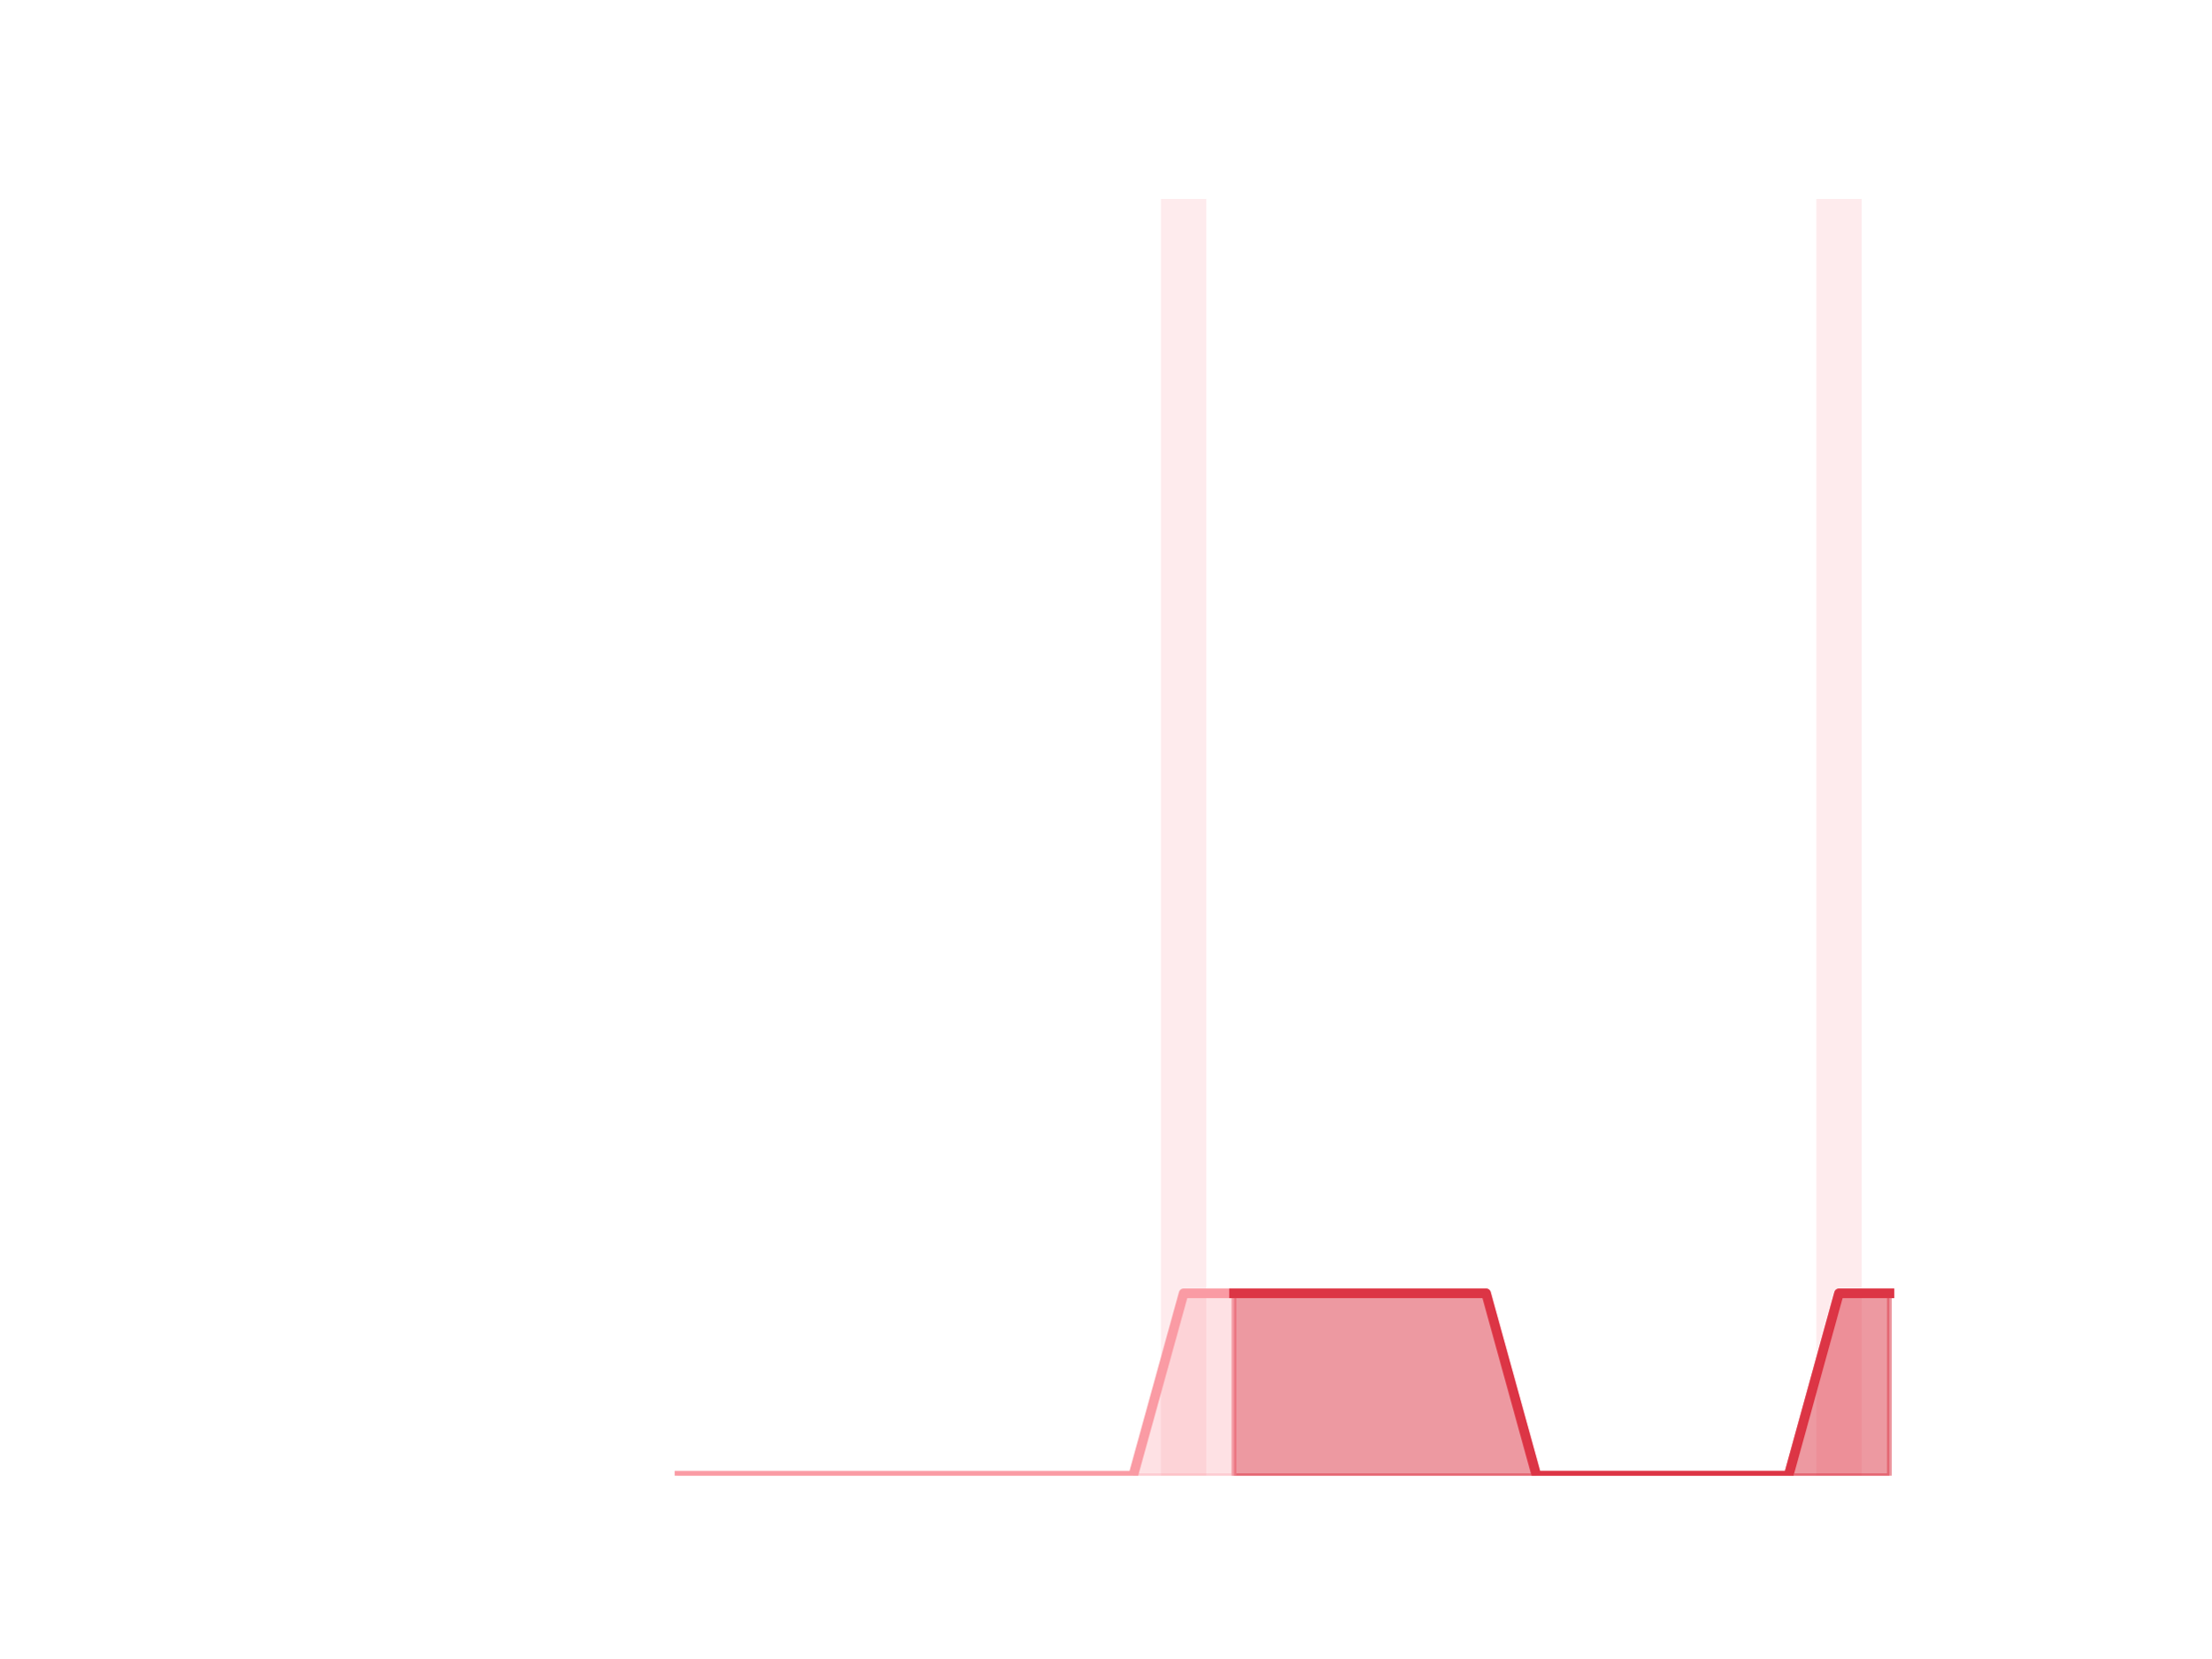
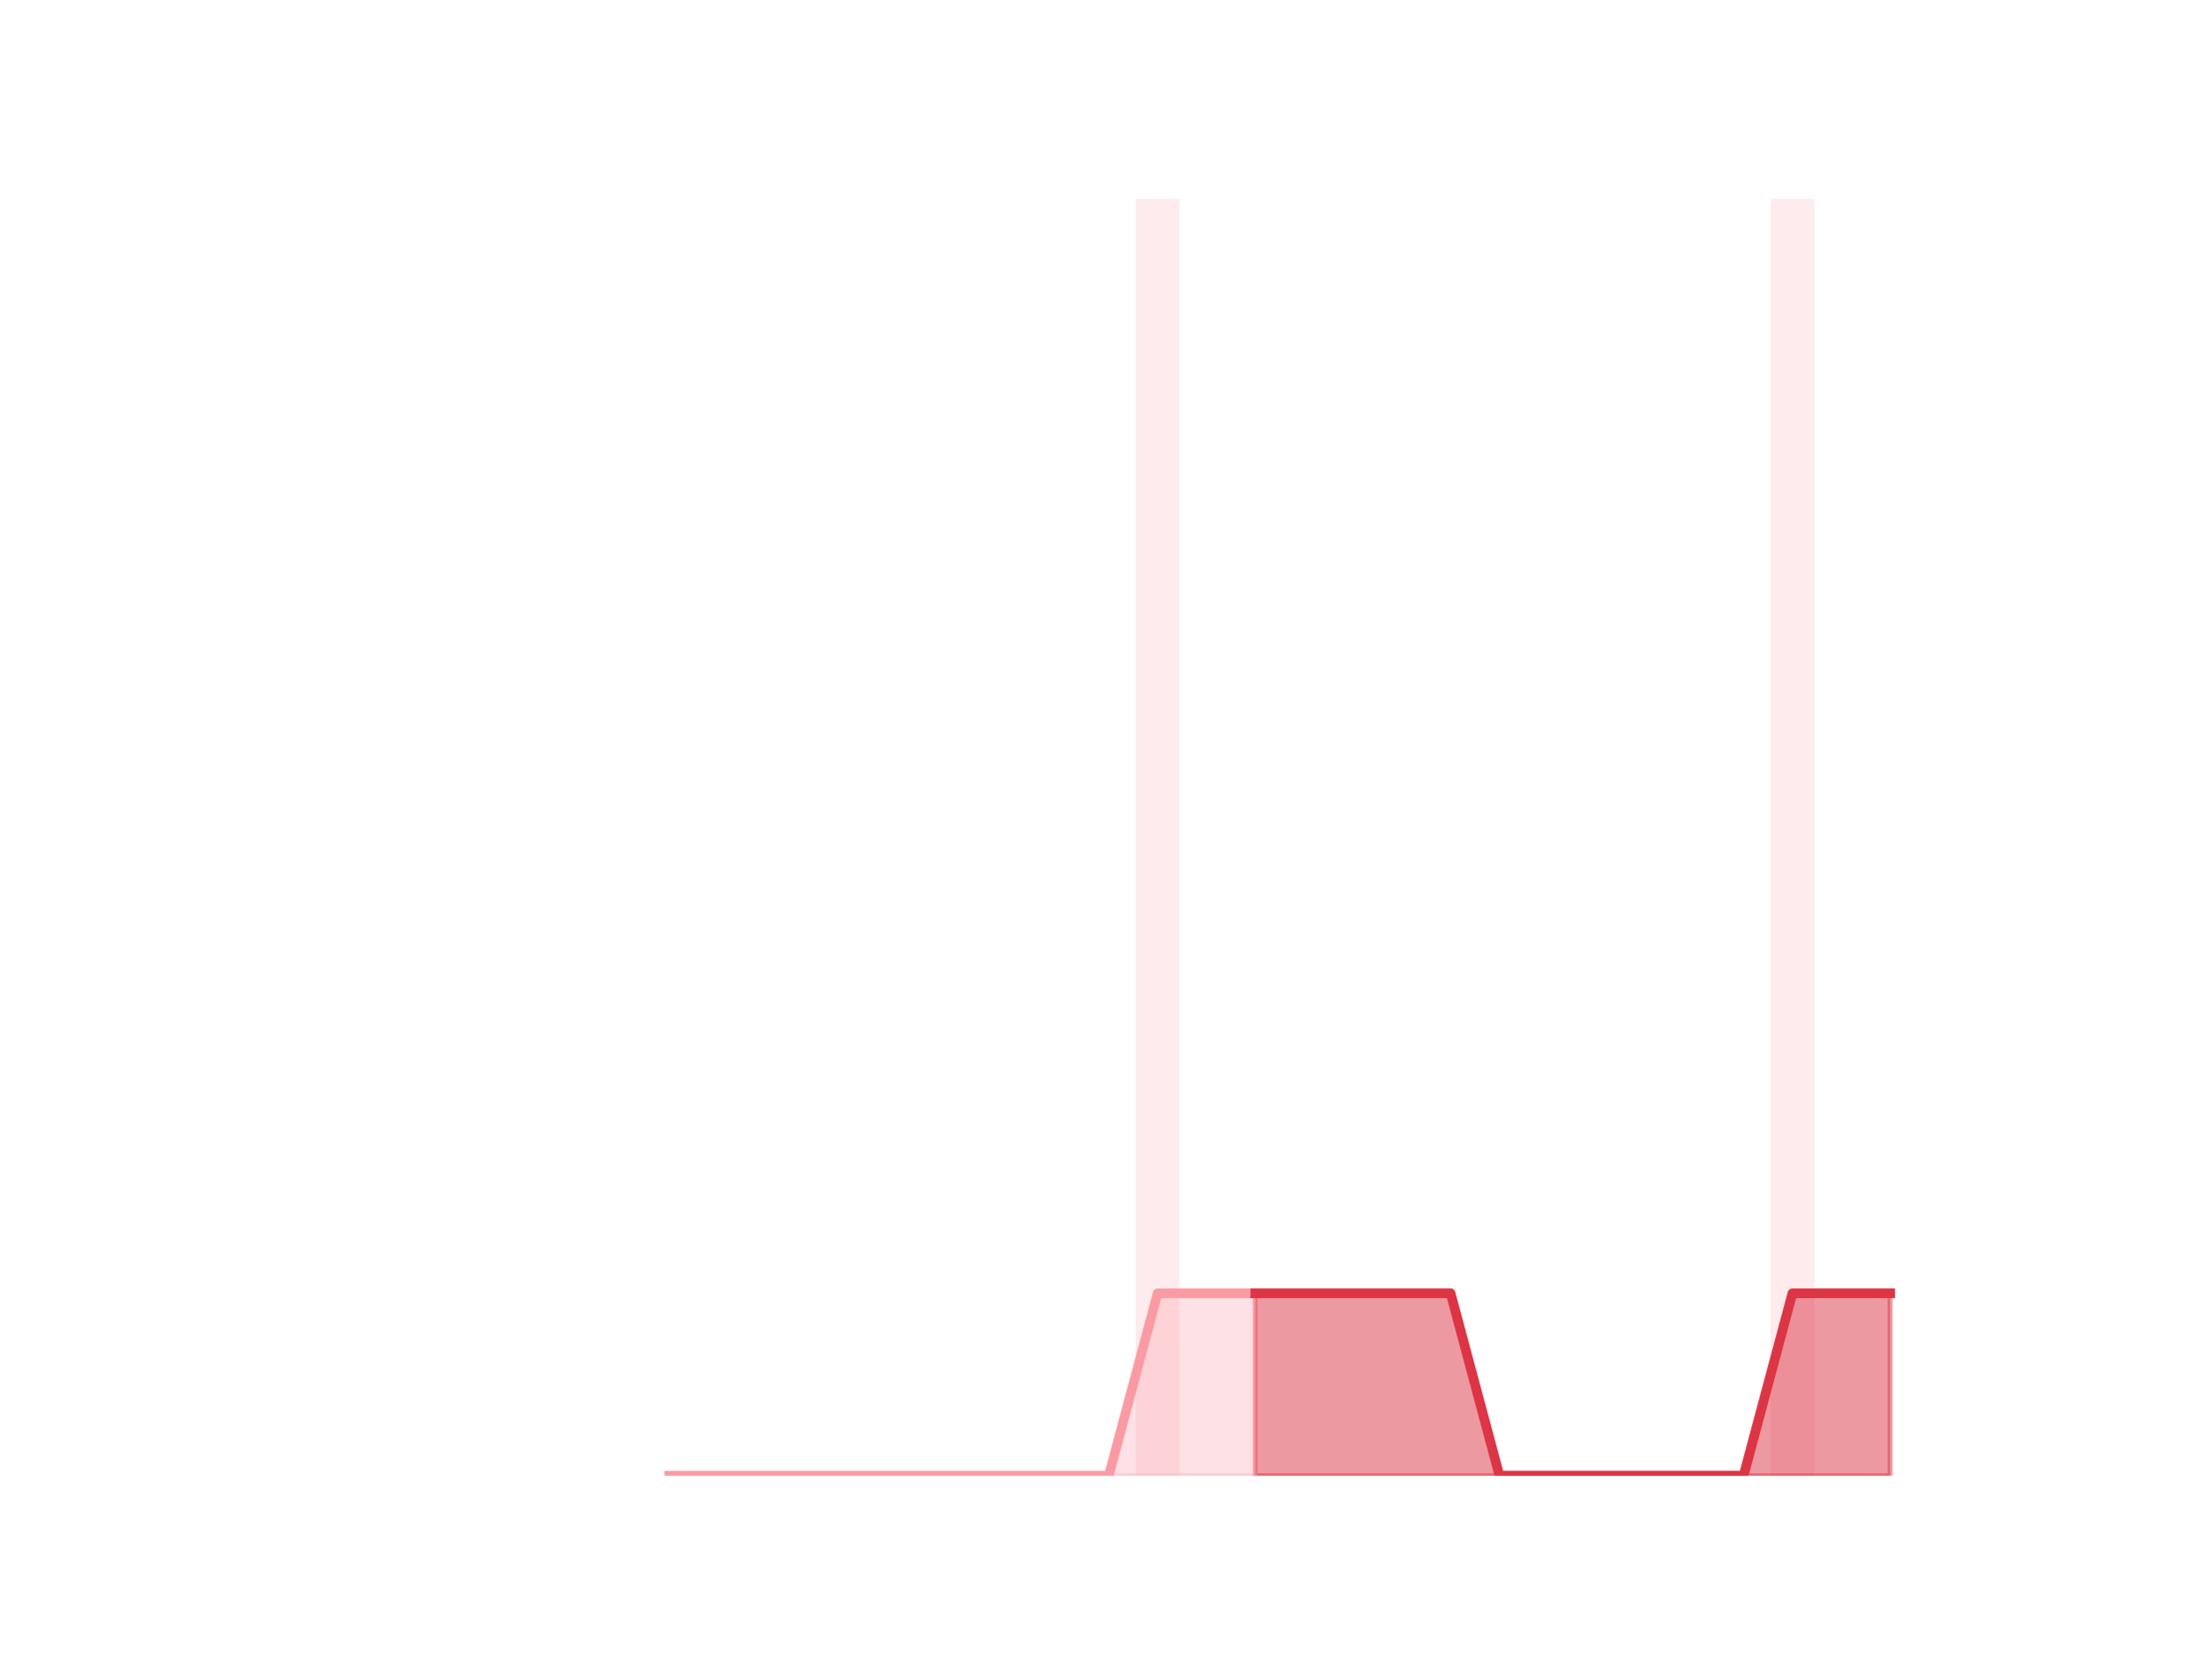
<svg xmlns="http://www.w3.org/2000/svg" xmlns:xlink="http://www.w3.org/1999/xlink" height="345.6pt" version="1.1" viewBox="0 0 460.8 345.6" width="460.8pt">
  <defs>
    <style type="text/css">
*{stroke-linecap:butt;stroke-linejoin:round;}
  </style>
  </defs>
  <g id="figure_1">
    <g id="patch_1">
      <path d="M 0 345.6  L 460.8 345.6  L 460.8 0  L 0 0  z " style="fill:none;" />
    </g>
    <g id="axes_1">
      <g id="patch_2">
-         <path clip-path="url(#pb9ea9f46af)" d="M 73.833 307.584  L 83.289 307.584  L 83.289 307.584  L 73.833 307.584  z " style="fill:#fa9ba4;opacity:0.2;" />
+         <path clip-path="url(#p94e8291e73)" d="M 73.833 307.584  L 82.992 307.584  L 82.992 307.584  L 73.833 307.584  z " style="fill:#fa9ba4;opacity:0.2;" />
      </g>
      <g id="patch_3">
-         <path clip-path="url(#pb9ea9f46af)" d="M 84.339 307.584  L 93.795 307.584  L 93.795 307.584  L 84.339 307.584  z " style="fill:#fa9ba4;opacity:0.2;" />
+         <path clip-path="url(#p94e8291e73)" d="M 84.01 307.584  L 93.17 307.584  L 93.17 307.584  L 84.01 307.584  z " style="fill:#fa9ba4;opacity:0.2;" />
      </g>
      <g id="patch_4">
-         <path clip-path="url(#pb9ea9f46af)" d="M 94.846 307.584  L 104.302 307.584  L 104.302 307.584  L 94.846 307.584  z " style="fill:#fa9ba4;opacity:0.2;" />
+         <path clip-path="url(#p94e8291e73)" d="M 94.187 307.584  L 103.347 307.584  L 103.347 307.584  L 94.187 307.584  z " style="fill:#fa9ba4;opacity:0.2;" />
      </g>
      <g id="patch_5">
-         <path clip-path="url(#pb9ea9f46af)" d="M 105.353 307.584  L 114.809 307.584  L 114.809 307.584  L 105.353 307.584  z " style="fill:#fa9ba4;opacity:0.2;" />
+         <path clip-path="url(#p94e8291e73)" d="M 104.365 307.584  L 113.524 307.584  L 113.524 307.584  L 104.365 307.584  z " style="fill:#fa9ba4;opacity:0.2;" />
      </g>
      <g id="patch_6">
-         <path clip-path="url(#pb9ea9f46af)" d="M 115.859 307.584  L 125.315 307.584  L 125.315 307.584  L 115.859 307.584  z " style="fill:#fa9ba4;opacity:0.2;" />
+         <path clip-path="url(#p94e8291e73)" d="M 114.542 307.584  L 123.701 307.584  L 123.701 307.584  L 114.542 307.584  z " style="fill:#fa9ba4;opacity:0.2;" />
      </g>
      <g id="patch_7">
-         <path clip-path="url(#pb9ea9f46af)" d="M 126.366 307.584  L 135.822 307.584  L 135.822 307.584  L 126.366 307.584  z " style="fill:#fa9ba4;opacity:0.2;" />
+         <path clip-path="url(#p94e8291e73)" d="M 124.719 307.584  L 133.879 307.584  L 133.879 307.584  L 124.719 307.584  z " style="fill:#fa9ba4;opacity:0.2;" />
      </g>
      <g id="patch_8">
-         <path clip-path="url(#pb9ea9f46af)" d="M 136.872 307.584  L 146.328 307.584  L 146.328 307.584  L 136.872 307.584  z " style="fill:#fa9ba4;opacity:0.2;" />
+         <path clip-path="url(#p94e8291e73)" d="M 134.896 307.584  L 144.056 307.584  L 144.056 307.584  L 134.896 307.584  z " style="fill:#fa9ba4;opacity:0.2;" />
      </g>
      <g id="patch_9">
-         <path clip-path="url(#pb9ea9f46af)" d="M 147.379 307.584  L 156.835 307.584  L 156.835 307.584  L 147.379 307.584  z " style="fill:#fa9ba4;opacity:0.2;" />
+         <path clip-path="url(#p94e8291e73)" d="M 145.074 307.584  L 154.233 307.584  L 154.233 307.584  L 145.074 307.584  z " style="fill:#fa9ba4;opacity:0.2;" />
      </g>
      <g id="patch_10">
-         <path clip-path="url(#pb9ea9f46af)" d="M 157.886 307.584  L 167.342 307.584  L 167.342 307.584  L 157.886 307.584  z " style="fill:#fa9ba4;opacity:0.2;" />
+         <path clip-path="url(#p94e8291e73)" d="M 155.251 307.584  L 164.41 307.584  L 164.41 307.584  L 155.251 307.584  z " style="fill:#fa9ba4;opacity:0.2;" />
      </g>
      <g id="patch_11">
-         <path clip-path="url(#pb9ea9f46af)" d="M 168.392 307.584  L 177.848 307.584  L 177.848 307.584  L 168.392 307.584  z " style="fill:#fa9ba4;opacity:0.2;" />
+         <path clip-path="url(#p94e8291e73)" d="M 165.428 307.584  L 174.588 307.584  L 174.588 307.584  L 165.428 307.584  z " style="fill:#fa9ba4;opacity:0.2;" />
      </g>
      <g id="patch_12">
-         <path clip-path="url(#pb9ea9f46af)" d="M 178.899 307.584  L 188.355 307.584  L 188.355 307.584  L 178.899 307.584  z " style="fill:#fa9ba4;opacity:0.2;" />
+         <path clip-path="url(#p94e8291e73)" d="M 175.605 307.584  L 184.765 307.584  L 184.765 307.584  L 175.605 307.584  z " style="fill:#fa9ba4;opacity:0.2;" />
      </g>
      <g id="patch_13">
-         <path clip-path="url(#pb9ea9f46af)" d="M 189.406 307.584  L 198.862 307.584  L 198.862 307.584  L 189.406 307.584  z " style="fill:#fa9ba4;opacity:0.2;" />
+         <path clip-path="url(#p94e8291e73)" d="M 185.783 307.584  L 194.942 307.584  L 194.942 307.584  L 185.783 307.584  z " style="fill:#fa9ba4;opacity:0.2;" />
      </g>
      <g id="patch_14">
-         <path clip-path="url(#pb9ea9f46af)" d="M 199.912 307.584  L 209.368 307.584  L 209.368 307.584  L 199.912 307.584  z " style="fill:#fa9ba4;opacity:0.2;" />
+         <path clip-path="url(#p94e8291e73)" d="M 195.96 307.584  L 205.119 307.584  L 205.119 307.584  L 195.96 307.584  z " style="fill:#fa9ba4;opacity:0.2;" />
      </g>
      <g id="patch_15">
-         <path clip-path="url(#pb9ea9f46af)" d="M 210.419 307.584  L 219.875 307.584  L 219.875 307.584  L 210.419 307.584  z " style="fill:#fa9ba4;opacity:0.2;" />
+         <path clip-path="url(#p94e8291e73)" d="M 206.137 307.584  L 215.297 307.584  L 215.297 307.584  L 206.137 307.584  z " style="fill:#fa9ba4;opacity:0.2;" />
      </g>
      <g id="patch_16">
-         <path clip-path="url(#pb9ea9f46af)" d="M 220.925 307.584  L 230.381 307.584  L 230.381 307.584  L 220.925 307.584  z " style="fill:#fa9ba4;opacity:0.2;" />
+         <path clip-path="url(#p94e8291e73)" d="M 216.314 307.584  L 225.474 307.584  L 225.474 307.584  L 216.314 307.584  z " style="fill:#fa9ba4;opacity:0.2;" />
      </g>
      <g id="patch_17">
-         <path clip-path="url(#pb9ea9f46af)" d="M 231.432 307.584  L 240.888 307.584  L 240.888 307.584  L 231.432 307.584  z " style="fill:#fa9ba4;opacity:0.2;" />
+         <path clip-path="url(#p94e8291e73)" d="M 226.492 307.584  L 235.651 307.584  L 235.651 307.584  L 226.492 307.584  z " style="fill:#fa9ba4;opacity:0.2;" />
      </g>
      <g id="patch_18">
-         <path clip-path="url(#pb9ea9f46af)" d="M 241.939 307.584  L 251.395 307.584  L 251.395 41.472  L 241.939 41.472  z " style="fill:#fa9ba4;opacity:0.2;" />
+         <path clip-path="url(#p94e8291e73)" d="M 236.669 307.584  L 245.828 307.584  L 245.828 41.472  L 236.669 41.472  z " style="fill:#fa9ba4;opacity:0.2;" />
      </g>
      <g id="patch_19">
-         <path clip-path="url(#pb9ea9f46af)" d="M 252.445 307.584  L 261.901 307.584  L 261.901 307.584  L 252.445 307.584  z " style="fill:#fa9ba4;opacity:0.2;" />
+         <path clip-path="url(#p94e8291e73)" d="M 246.846 307.584  L 256.006 307.584  L 256.006 307.584  L 246.846 307.584  z " style="fill:#fa9ba4;opacity:0.2;" />
      </g>
      <g id="patch_20">
-         <path clip-path="url(#pb9ea9f46af)" d="M 262.952 307.584  L 272.408 307.584  L 272.408 307.584  L 262.952 307.584  z " style="fill:#fa9ba4;opacity:0.2;" />
+         <path clip-path="url(#p94e8291e73)" d="M 257.023 307.584  L 266.183 307.584  L 266.183 307.584  L 257.023 307.584  z " style="fill:#fa9ba4;opacity:0.2;" />
      </g>
      <g id="patch_21">
-         <path clip-path="url(#pb9ea9f46af)" d="M 273.459 307.584  L 282.914 307.584  L 282.914 307.584  L 273.459 307.584  z " style="fill:#fa9ba4;opacity:0.2;" />
+         <path clip-path="url(#p94e8291e73)" d="M 267.201 307.584  L 276.36 307.584  L 276.36 307.584  L 267.201 307.584  z " style="fill:#fa9ba4;opacity:0.2;" />
      </g>
      <g id="patch_22">
-         <path clip-path="url(#pb9ea9f46af)" d="M 283.965 307.584  L 293.421 307.584  L 293.421 307.584  L 283.965 307.584  z " style="fill:#fa9ba4;opacity:0.2;" />
+         <path clip-path="url(#p94e8291e73)" d="M 277.378 307.584  L 286.537 307.584  L 286.537 307.584  L 277.378 307.584  z " style="fill:#fa9ba4;opacity:0.2;" />
      </g>
      <g id="patch_23">
-         <path clip-path="url(#pb9ea9f46af)" d="M 294.472 307.584  L 303.928 307.584  L 303.928 307.584  L 294.472 307.584  z " style="fill:#fa9ba4;opacity:0.2;" />
+         <path clip-path="url(#p94e8291e73)" d="M 287.555 307.584  L 296.715 307.584  L 296.715 307.584  L 287.555 307.584  z " style="fill:#fa9ba4;opacity:0.2;" />
      </g>
      <g id="patch_24">
-         <path clip-path="url(#pb9ea9f46af)" d="M 304.978 307.584  L 314.434 307.584  L 314.434 307.584  L 304.978 307.584  z " style="fill:#fa9ba4;opacity:0.2;" />
+         <path clip-path="url(#p94e8291e73)" d="M 297.732 307.584  L 306.892 307.584  L 306.892 307.584  L 297.732 307.584  z " style="fill:#fa9ba4;opacity:0.2;" />
      </g>
      <g id="patch_25">
-         <path clip-path="url(#pb9ea9f46af)" d="M 315.485 307.584  L 324.941 307.584  L 324.941 307.584  L 315.485 307.584  z " style="fill:#fa9ba4;opacity:0.2;" />
+         <path clip-path="url(#p94e8291e73)" d="M 307.91 307.584  L 317.069 307.584  L 317.069 307.584  L 307.91 307.584  z " style="fill:#fa9ba4;opacity:0.2;" />
      </g>
      <g id="patch_26">
-         <path clip-path="url(#pb9ea9f46af)" d="M 325.992 307.584  L 335.448 307.584  L 335.448 307.584  L 325.992 307.584  z " style="fill:#fa9ba4;opacity:0.2;" />
+         <path clip-path="url(#p94e8291e73)" d="M 318.087 307.584  L 327.246 307.584  L 327.246 307.584  L 318.087 307.584  z " style="fill:#fa9ba4;opacity:0.2;" />
      </g>
      <g id="patch_27">
-         <path clip-path="url(#pb9ea9f46af)" d="M 336.498 307.584  L 345.954 307.584  L 345.954 307.584  L 336.498 307.584  z " style="fill:#fa9ba4;opacity:0.2;" />
+         <path clip-path="url(#p94e8291e73)" d="M 328.264 307.584  L 337.424 307.584  L 337.424 307.584  L 328.264 307.584  z " style="fill:#fa9ba4;opacity:0.2;" />
      </g>
      <g id="patch_28">
-         <path clip-path="url(#pb9ea9f46af)" d="M 347.005 307.584  L 356.461 307.584  L 356.461 307.584  L 347.005 307.584  z " style="fill:#fa9ba4;opacity:0.2;" />
+         <path clip-path="url(#p94e8291e73)" d="M 338.441 307.584  L 347.601 307.584  L 347.601 307.584  L 338.441 307.584  z " style="fill:#fa9ba4;opacity:0.2;" />
      </g>
      <g id="patch_29">
-         <path clip-path="url(#pb9ea9f46af)" d="M 357.511 307.584  L 366.967 307.584  L 366.967 307.584  L 357.511 307.584  z " style="fill:#fa9ba4;opacity:0.2;" />
+         <path clip-path="url(#p94e8291e73)" d="M 348.619 307.584  L 357.778 307.584  L 357.778 307.584  L 348.619 307.584  z " style="fill:#fa9ba4;opacity:0.2;" />
      </g>
      <g id="patch_30">
-         <path clip-path="url(#pb9ea9f46af)" d="M 368.018 307.584  L 377.474 307.584  L 377.474 307.584  L 368.018 307.584  z " style="fill:#fa9ba4;opacity:0.2;" />
+         <path clip-path="url(#p94e8291e73)" d="M 358.796 307.584  L 367.955 307.584  L 367.955 307.584  L 358.796 307.584  z " style="fill:#fa9ba4;opacity:0.2;" />
      </g>
      <g id="patch_31">
-         <path clip-path="url(#pb9ea9f46af)" d="M 378.525 307.584  L 387.981 307.584  L 387.981 41.472  L 378.525 41.472  z " style="fill:#fa9ba4;opacity:0.2;" />
+         <path clip-path="url(#p94e8291e73)" d="M 368.973 307.584  L 378.133 307.584  L 378.133 41.472  L 368.973 41.472  z " style="fill:#fa9ba4;opacity:0.2;" />
      </g>
      <g id="patch_32">
-         <path clip-path="url(#pb9ea9f46af)" d="M 389.031 307.584  L 398.487 307.584  L 398.487 307.584  L 389.031 307.584  z " style="fill:#fa9ba4;opacity:0.2;" />
+         <path clip-path="url(#p94e8291e73)" d="M 379.15 307.584  L 388.31 307.584  L 388.31 307.584  L 379.15 307.584  z " style="fill:#fa9ba4;opacity:0.2;" />
+       </g>
+       <g id="patch_33">
+         <path clip-path="url(#p94e8291e73)" d="M 389.328 307.584  L 398.487 307.584  L 398.487 307.584  L 389.328 307.584  z " style="fill:#fa9ba4;opacity:0.2;" />
      </g>
      <g id="matplotlib.axis_1" />
      <g id="matplotlib.axis_2" />
      <g id="PolyCollection_1">
        <defs>
-           <path d="M 257.173 -76.032  L 257.173 -38.016  L 267.68 -38.016  L 278.186 -38.016  L 288.693 -38.016  L 299.2 -38.016  L 309.706 -38.016  L 320.213 -38.016  L 330.72 -38.016  L 341.226 -38.016  L 351.733 -38.016  L 362.239 -38.016  L 372.746 -38.016  L 383.253 -38.016  L 393.759 -38.016  L 393.759 -76.032  L 393.759 -76.032  L 383.253 -76.032  L 372.746 -38.016  L 362.239 -38.016  L 351.733 -38.016  L 341.226 -38.016  L 330.72 -38.016  L 320.213 -38.016  L 309.706 -76.032  L 299.2 -76.032  L 288.693 -76.032  L 278.186 -76.032  L 267.68 -76.032  L 257.173 -76.032  z " id="m43e75cbb9e" style="stroke:#dc3545;stroke-opacity:0.5;" />
+           <path d="M 261.603 -76.032  L 261.603 -38.016  L 271.78 -38.016  L 281.958 -38.016  L 292.135 -38.016  L 302.312 -38.016  L 312.489 -38.016  L 322.667 -38.016  L 332.844 -38.016  L 343.021 -38.016  L 353.198 -38.016  L 363.376 -38.016  L 373.553 -38.016  L 383.73 -38.016  L 393.908 -38.016  L 393.908 -76.032  L 393.908 -76.032  L 383.73 -76.032  L 373.553 -76.032  L 363.376 -38.016  L 353.198 -38.016  L 343.021 -38.016  L 332.844 -38.016  L 322.667 -38.016  L 312.489 -38.016  L 302.312 -76.032  L 292.135 -76.032  L 281.958 -76.032  L 271.78 -76.032  L 261.603 -76.032  z " id="m9c0f76835e" style="stroke:#dc3545;stroke-opacity:0.5;" />
        </defs>
-         <g clip-path="url(#pb9ea9f46af)">
-           <use style="fill:#dc3545;fill-opacity:0.5;stroke:#dc3545;stroke-opacity:0.5;" x="0" xlink:href="#m43e75cbb9e" y="345.6" />
+         <g clip-path="url(#p94e8291e73)">
+           <use style="fill:#dc3545;fill-opacity:0.5;stroke:#dc3545;stroke-opacity:0.5;" x="0" xlink:href="#m9c0f76835e" y="345.6" />
        </g>
      </g>
      <g id="PolyCollection_2">
        <defs>
-           <path d="M 141.6 -38.016  L 141.6 -38.016  L 152.107 -38.016  L 162.614 -38.016  L 173.12 -38.016  L 183.627 -38.016  L 194.134 -38.016  L 204.64 -38.016  L 215.147 -38.016  L 225.653 -38.016  L 236.16 -38.016  L 246.667 -38.016  L 257.173 -38.016  L 257.173 -76.032  L 257.173 -76.032  L 246.667 -76.032  L 236.16 -38.016  L 225.653 -38.016  L 215.147 -38.016  L 204.64 -38.016  L 194.134 -38.016  L 183.627 -38.016  L 173.12 -38.016  L 162.614 -38.016  L 152.107 -38.016  L 141.6 -38.016  z " id="m647c491908" style="stroke:#fa9ba4;stroke-opacity:0.3;" />
+           <path d="M 139.476 -38.016  L 139.476 -38.016  L 149.653 -38.016  L 159.831 -38.016  L 170.008 -38.016  L 180.185 -38.016  L 190.362 -38.016  L 200.54 -38.016  L 210.717 -38.016  L 220.894 -38.016  L 231.071 -38.016  L 241.249 -38.016  L 251.426 -38.016  L 261.603 -38.016  L 261.603 -76.032  L 261.603 -76.032  L 251.426 -76.032  L 241.249 -76.032  L 231.071 -38.016  L 220.894 -38.016  L 210.717 -38.016  L 200.54 -38.016  L 190.362 -38.016  L 180.185 -38.016  L 170.008 -38.016  L 159.831 -38.016  L 149.653 -38.016  L 139.476 -38.016  z " id="m62dacba54a" style="stroke:#fa9ba4;stroke-opacity:0.3;" />
        </defs>
-         <g clip-path="url(#pb9ea9f46af)">
-           <use style="fill:#fa9ba4;fill-opacity:0.3;stroke:#fa9ba4;stroke-opacity:0.3;" x="0" xlink:href="#m647c491908" y="345.6" />
+         <g clip-path="url(#p94e8291e73)">
+           <use style="fill:#fa9ba4;fill-opacity:0.3;stroke:#fa9ba4;stroke-opacity:0.3;" x="0" xlink:href="#m62dacba54a" y="345.6" />
        </g>
      </g>
      <g id="line2d_1">
-         <path clip-path="url(#pb9ea9f46af)" d="M 141.6 307.584  L 152.107 307.584  L 162.614 307.584  L 173.12 307.584  L 183.627 307.584  L 194.134 307.584  L 204.64 307.584  L 215.147 307.584  L 225.653 307.584  L 236.16 307.584  L 246.667 269.568  L 257.173 269.568  L 267.68 269.568  L 278.186 269.568  L 288.693 269.568  L 299.2 269.568  L 309.706 269.568  L 320.213 307.584  L 330.72 307.584  L 341.226 307.584  L 351.733 307.584  L 362.239 307.584  L 372.746 307.584  L 383.253 269.568  L 393.759 269.568  " style="fill:none;stroke:#fa9ba4;stroke-linecap:square;stroke-width:2;" />
+         <path clip-path="url(#p94e8291e73)" d="M 139.476 307.584  L 149.653 307.584  L 159.831 307.584  L 170.008 307.584  L 180.185 307.584  L 190.362 307.584  L 200.54 307.584  L 210.717 307.584  L 220.894 307.584  L 231.071 307.584  L 241.249 269.568  L 251.426 269.568  L 261.603 269.568  L 271.78 269.568  L 281.958 269.568  L 292.135 269.568  L 302.312 269.568  L 312.489 307.584  L 322.667 307.584  L 332.844 307.584  L 343.021 307.584  L 353.198 307.584  L 363.376 307.584  L 373.553 269.568  L 383.73 269.568  L 393.908 269.568  " style="fill:none;stroke:#fa9ba4;stroke-linecap:square;stroke-width:2;" />
      </g>
      <g id="line2d_2">
-         <path clip-path="url(#pb9ea9f46af)" d="M 257.173 269.568  L 267.68 269.568  L 278.186 269.568  L 288.693 269.568  L 299.2 269.568  L 309.706 269.568  L 320.213 307.584  L 330.72 307.584  L 341.226 307.584  L 351.733 307.584  L 362.239 307.584  L 372.746 307.584  L 383.253 269.568  L 393.759 269.568  " style="fill:none;stroke:#dc3545;stroke-linecap:square;stroke-width:2;" />
+         <path clip-path="url(#p94e8291e73)" d="M 261.603 269.568  L 271.78 269.568  L 281.958 269.568  L 292.135 269.568  L 302.312 269.568  L 312.489 307.584  L 322.667 307.584  L 332.844 307.584  L 343.021 307.584  L 353.198 307.584  L 363.376 307.584  L 373.553 269.568  L 383.73 269.568  L 393.908 269.568  " style="fill:none;stroke:#dc3545;stroke-linecap:square;stroke-width:2;" />
      </g>
    </g>
  </g>
  <defs>
-     <clipPath id="pb9ea9f46af">
+     <clipPath id="p94e8291e73">
      <rect height="266.112" width="357.12" x="57.6" y="41.472" />
    </clipPath>
  </defs>
</svg>
